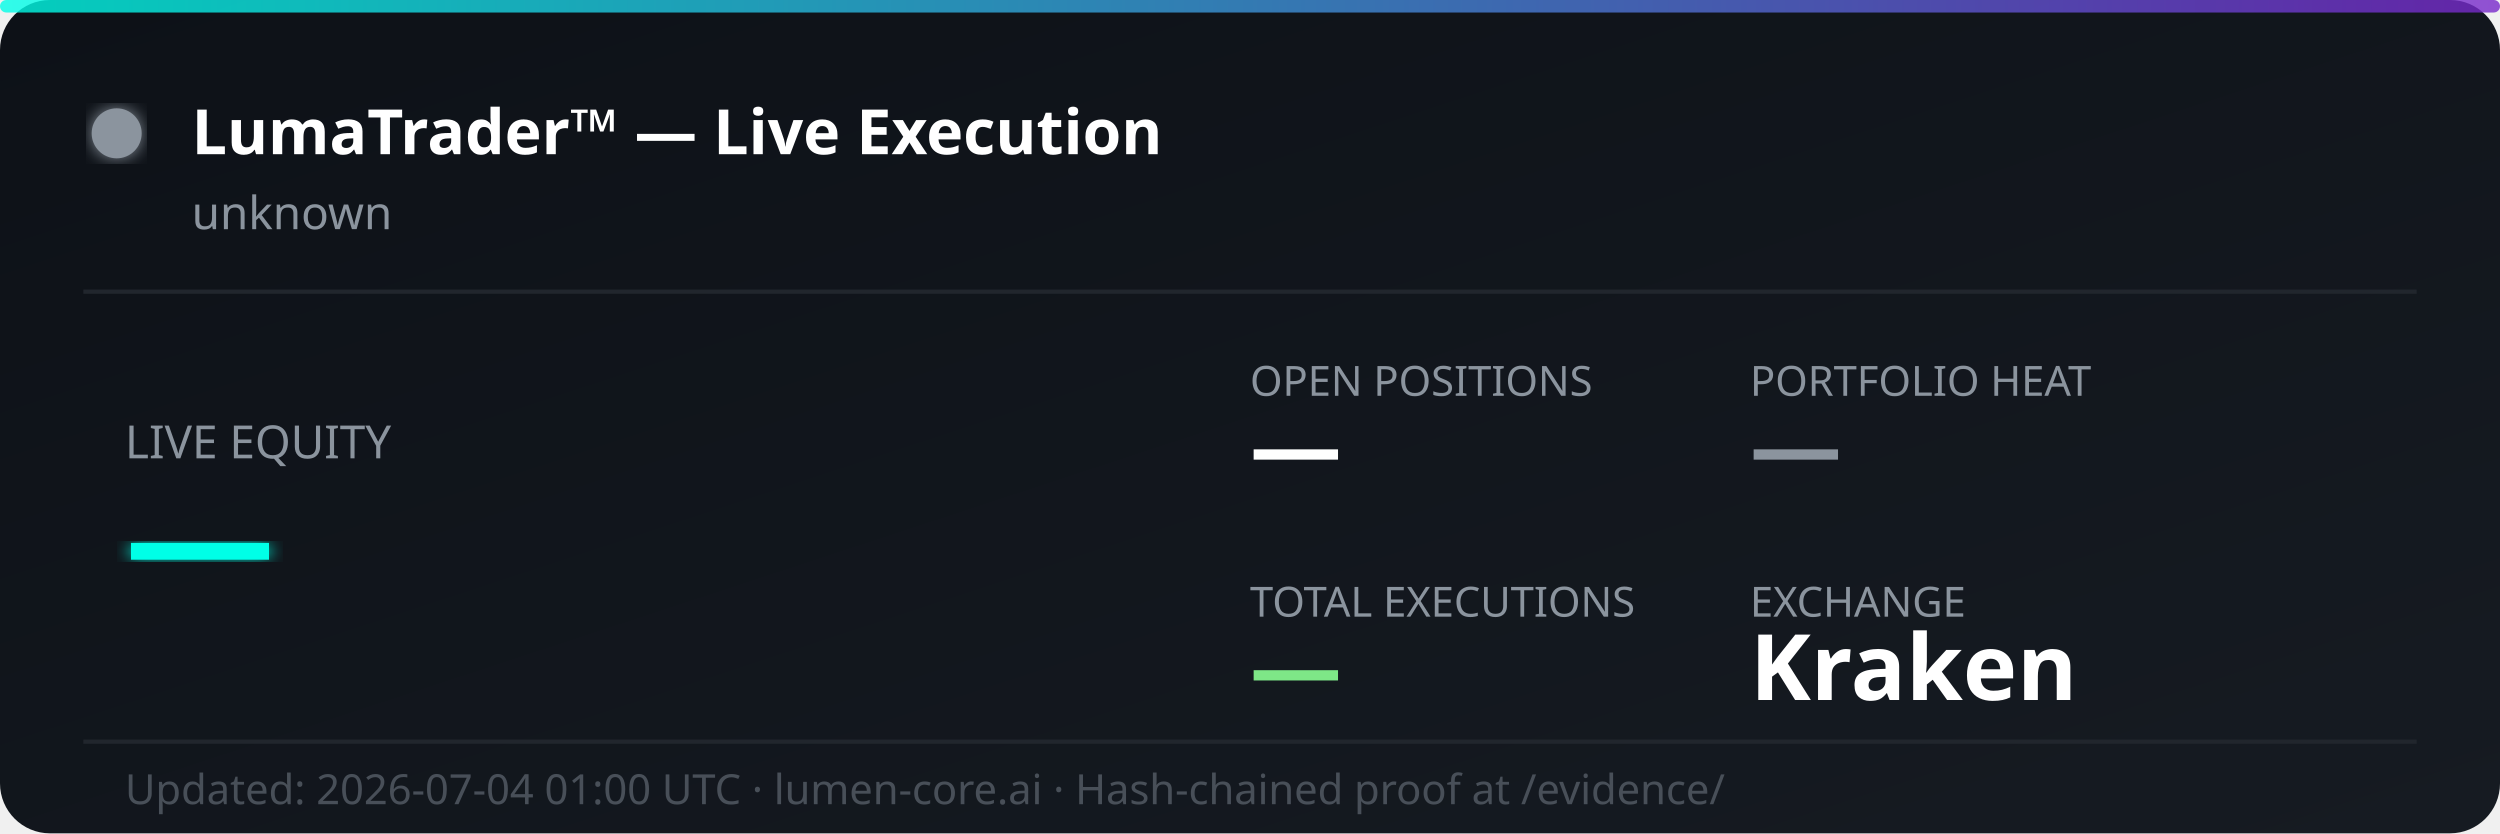
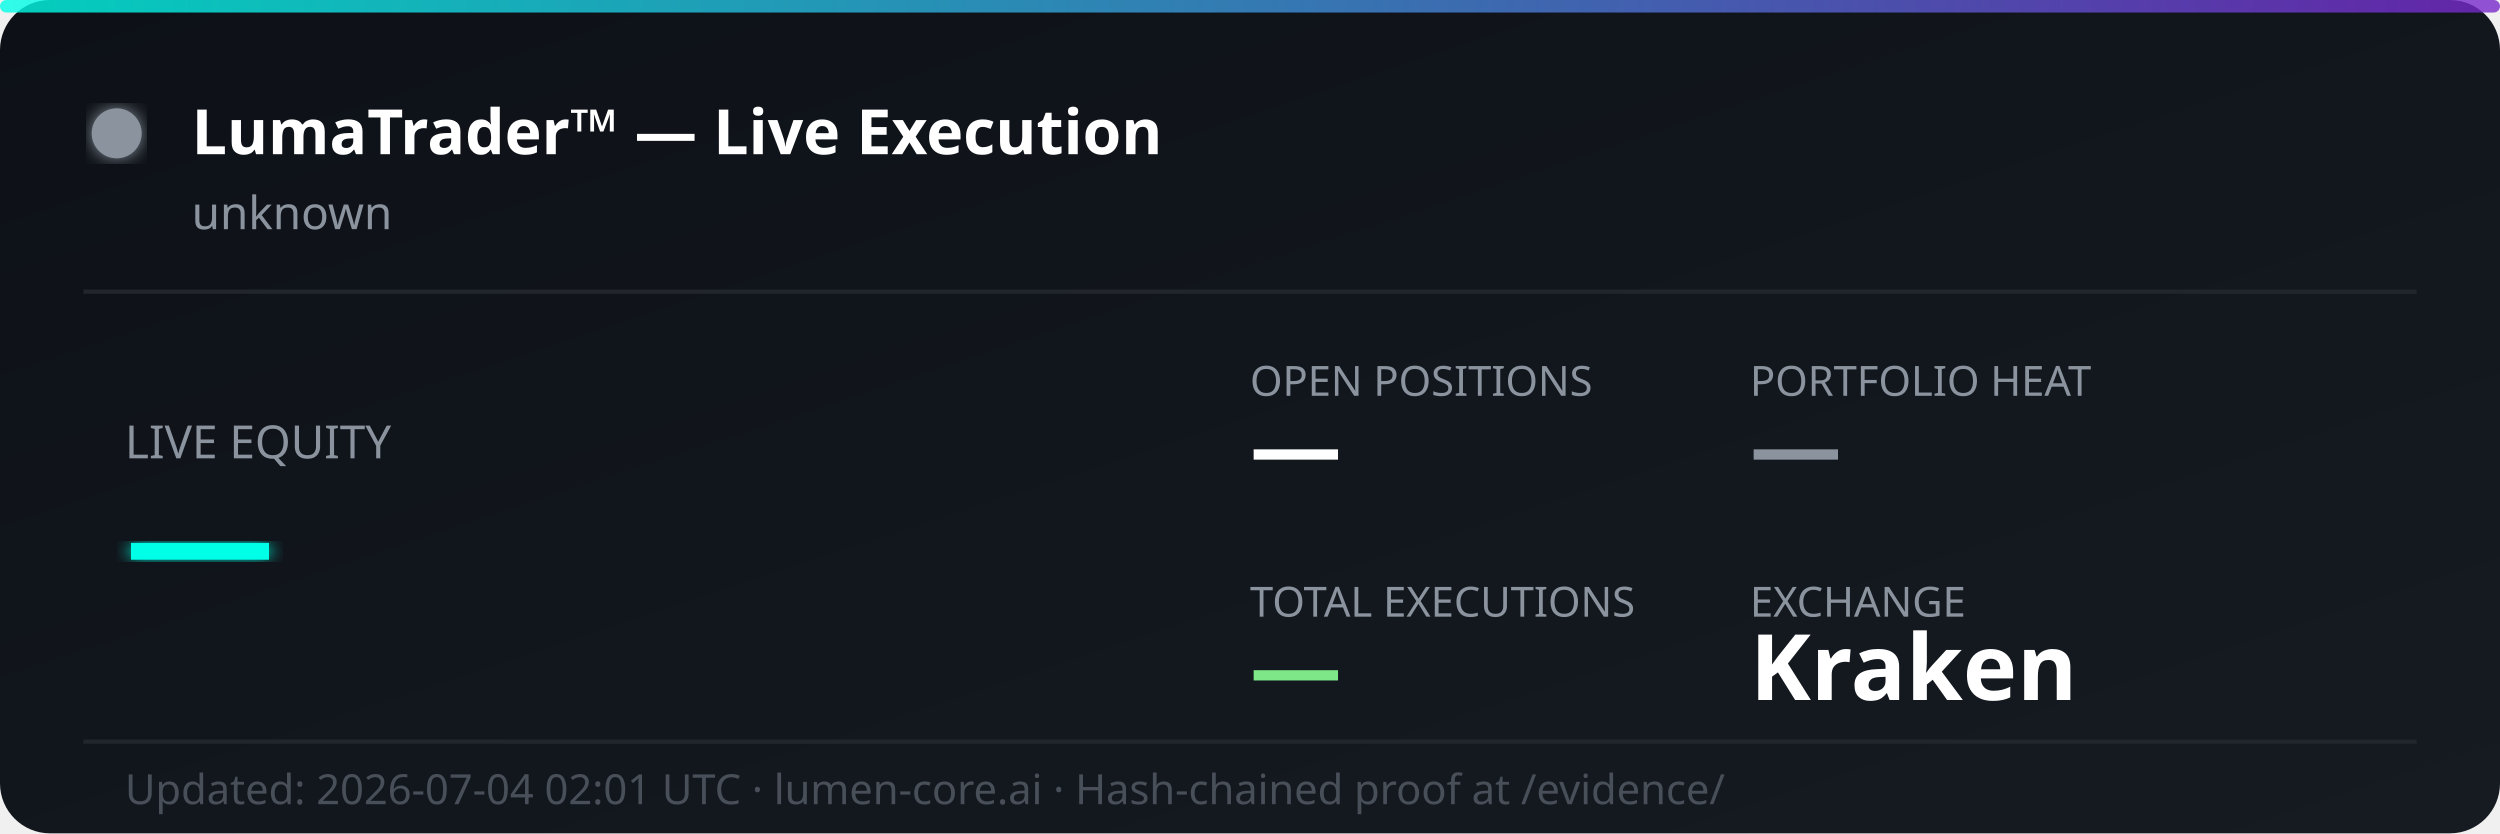
<svg xmlns="http://www.w3.org/2000/svg" width="600" height="200" viewBox="0 0 600 200" fill="none">
  <defs>
    <linearGradient id="bg" x1="0%" y1="0%" x2="100%" y2="100%">
      <stop offset="0%" style="stop-color:#0d1117;stop-opacity:1" />
      <stop offset="100%" style="stop-color:#161b22;stop-opacity:1" />
    </linearGradient>
    <linearGradient id="accent" x1="0%" y1="0%" x2="100%" y2="0%">
      <stop offset="0%" style="stop-color:#00ffe7;stop-opacity:0.8" />
      <stop offset="100%" style="stop-color:#7928ca;stop-opacity:0.8" />
    </linearGradient>
    <filter id="glow">
      <feGaussianBlur stdDeviation="2" result="coloredBlur" />
      <feMerge>
        <feMergeNode in="coloredBlur" />
        <feMergeNode in="SourceGraphic" />
      </feMerge>
    </filter>
  </defs>
  <rect width="600" height="200" rx="12" fill="url(#bg)" />
  <rect width="600" height="3" rx="1.5" fill="url(#accent)" />
  <circle cx="28" cy="32" r="6" fill="#8b949e" filter="url(#glow)">
    <animate attributeName="opacity" values="1;0.3;1" dur="2s" repeatCount="indefinite" />
  </circle>
  <text x="46" y="37" font-family="'Segoe UI', system-ui, sans-serif" font-size="15" font-weight="700" fill="#ffffff">LumaTrader™ — Live Execution</text>
  <text x="46" y="55" font-family="'Segoe UI', system-ui, sans-serif" font-size="11" fill="#8b949e">unknown</text>
  <line x1="20" y1="70" x2="580" y2="70" stroke="#21262d" stroke-width="1" />
  <text x="30" y="110" font-family="'Segoe UI', system-ui, sans-serif" font-size="11" fill="#8b949e">LIVE EQUITY</text>
  <text x="30" y="142" font-family="'Segoe UI', system-ui, sans-serif" font-size="36" font-weight="800" fill="#00ffe7" filter="url(#glow)">—</text>
  <text x="300" y="95" font-family="'Segoe UI', system-ui, sans-serif" font-size="10" fill="#8b949e">OPEN POSITIONS</text>
  <text x="300" y="115" font-family="'Segoe UI', system-ui, sans-serif" font-size="22" font-weight="700" fill="#ffffff">—</text>
  <text x="420" y="95" font-family="'Segoe UI', system-ui, sans-serif" font-size="10" fill="#8b949e">PORTFOLIO HEAT</text>
  <text x="420" y="115" font-family="'Segoe UI', system-ui, sans-serif" font-size="22" font-weight="700" fill="#8b949e">—</text>
  <text x="300" y="148" font-family="'Segoe UI', system-ui, sans-serif" font-size="10" fill="#8b949e">TOTAL EXECUTIONS</text>
  <text x="300" y="168" font-family="'Segoe UI', system-ui, sans-serif" font-size="22" font-weight="700" fill="#7ee787">—</text>
  <text x="420" y="148" font-family="'Segoe UI', system-ui, sans-serif" font-size="10" fill="#8b949e">EXCHANGE</text>
  <text x="420" y="168" font-family="'Segoe UI', system-ui, sans-serif" font-size="22" font-weight="700" fill="#ffffff">Kraken</text>
  <line x1="20" y1="178" x2="580" y2="178" stroke="#21262d" stroke-width="1" />
-   <text x="30" y="193" font-family="'Segoe UI', system-ui, sans-serif" font-size="10" fill="#484f58">Updated: 2026-07-04 01:00 UTC · lumen-core.ai · Hash-chained proof at /evidence/</text>
+   <text x="30" y="193" font-family="'Segoe UI', system-ui, sans-serif" font-size="10" fill="#484f58">Updated: 2026-07-04 02:01 UTC · lumen-core.ai · Hash-chained proof at /evidence/</text>
</svg>
